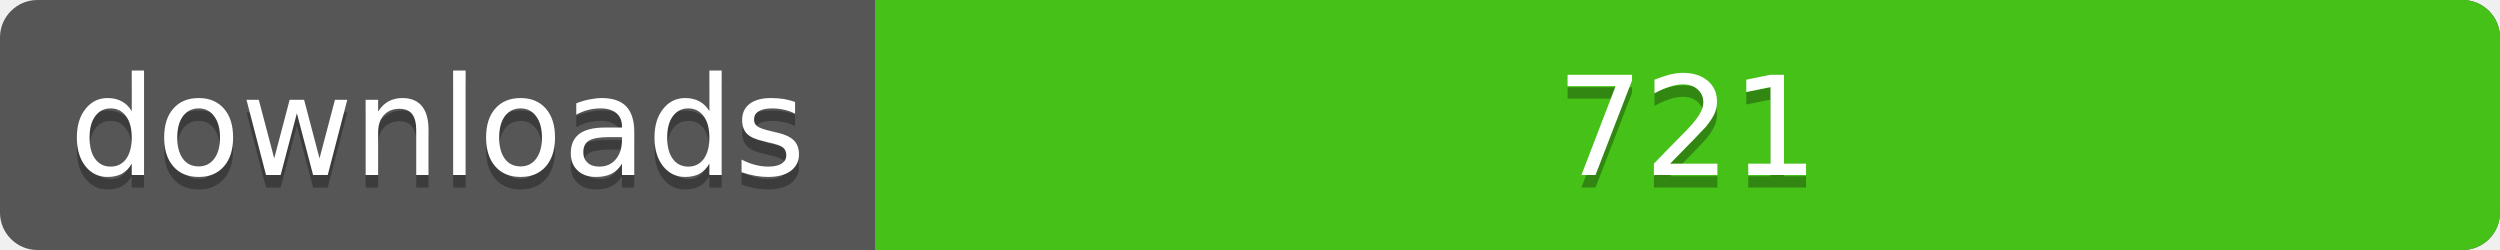
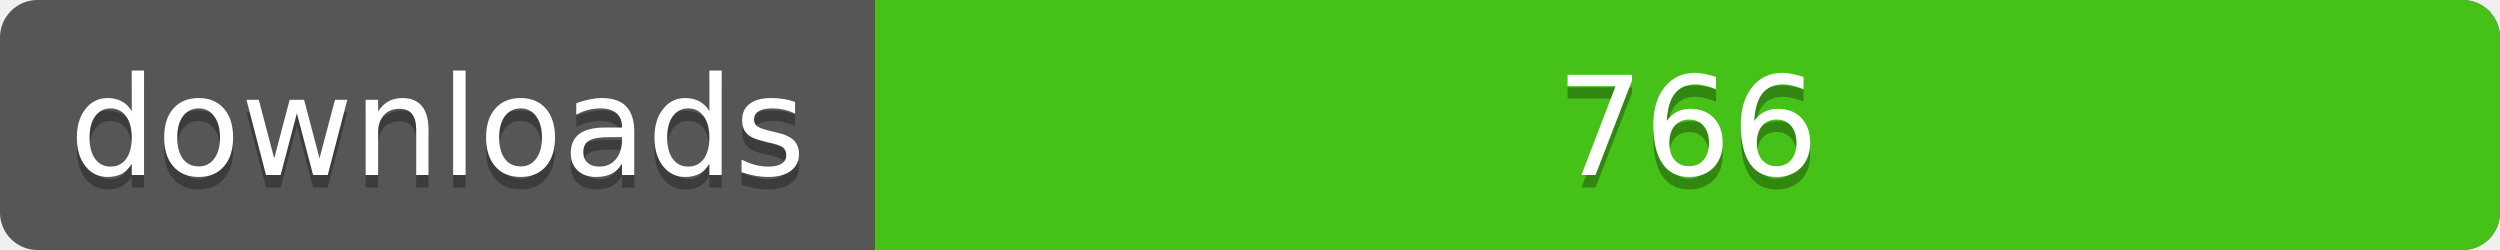
<svg xmlns="http://www.w3.org/2000/svg" width="200" height="20">
  <linearGradient id="a" x2="0" y2="100%%">
    <stop offset="0" stop-color="#bbb" stop-opacity=".1" />
    <stop offset="1" stop-opacity=".1" />
  </linearGradient>
  <rect rx="3" width="200" height="20" fill="#555" />
  <rect rx="3" x="70" width="130" height="20" fill="#4c1" />
  <path fill="#4c1" d="M70 0h4v20h-4z" />
  <rect rx="3" width="200" height="20" fill="url(#a)" />
  <g fill="#fff" text-anchor="middle" font-family="DejaVu Sans,Verdana,Geneva,sans-serif" font-size="11">
    <text x="35" y="15" fill="#010101" fill-opacity=".3">downloads</text>
    <text x="35" y="14">downloads</text>
-     <text x="135" y="15" fill="#010101" fill-opacity=".3">721</text>
-     <text x="135" y="14">721</text>
+     <text x="135" y="15" fill="#010101" fill-opacity=".3">766</text>
+     <text x="135" y="14">766</text>
  </g>
</svg>
